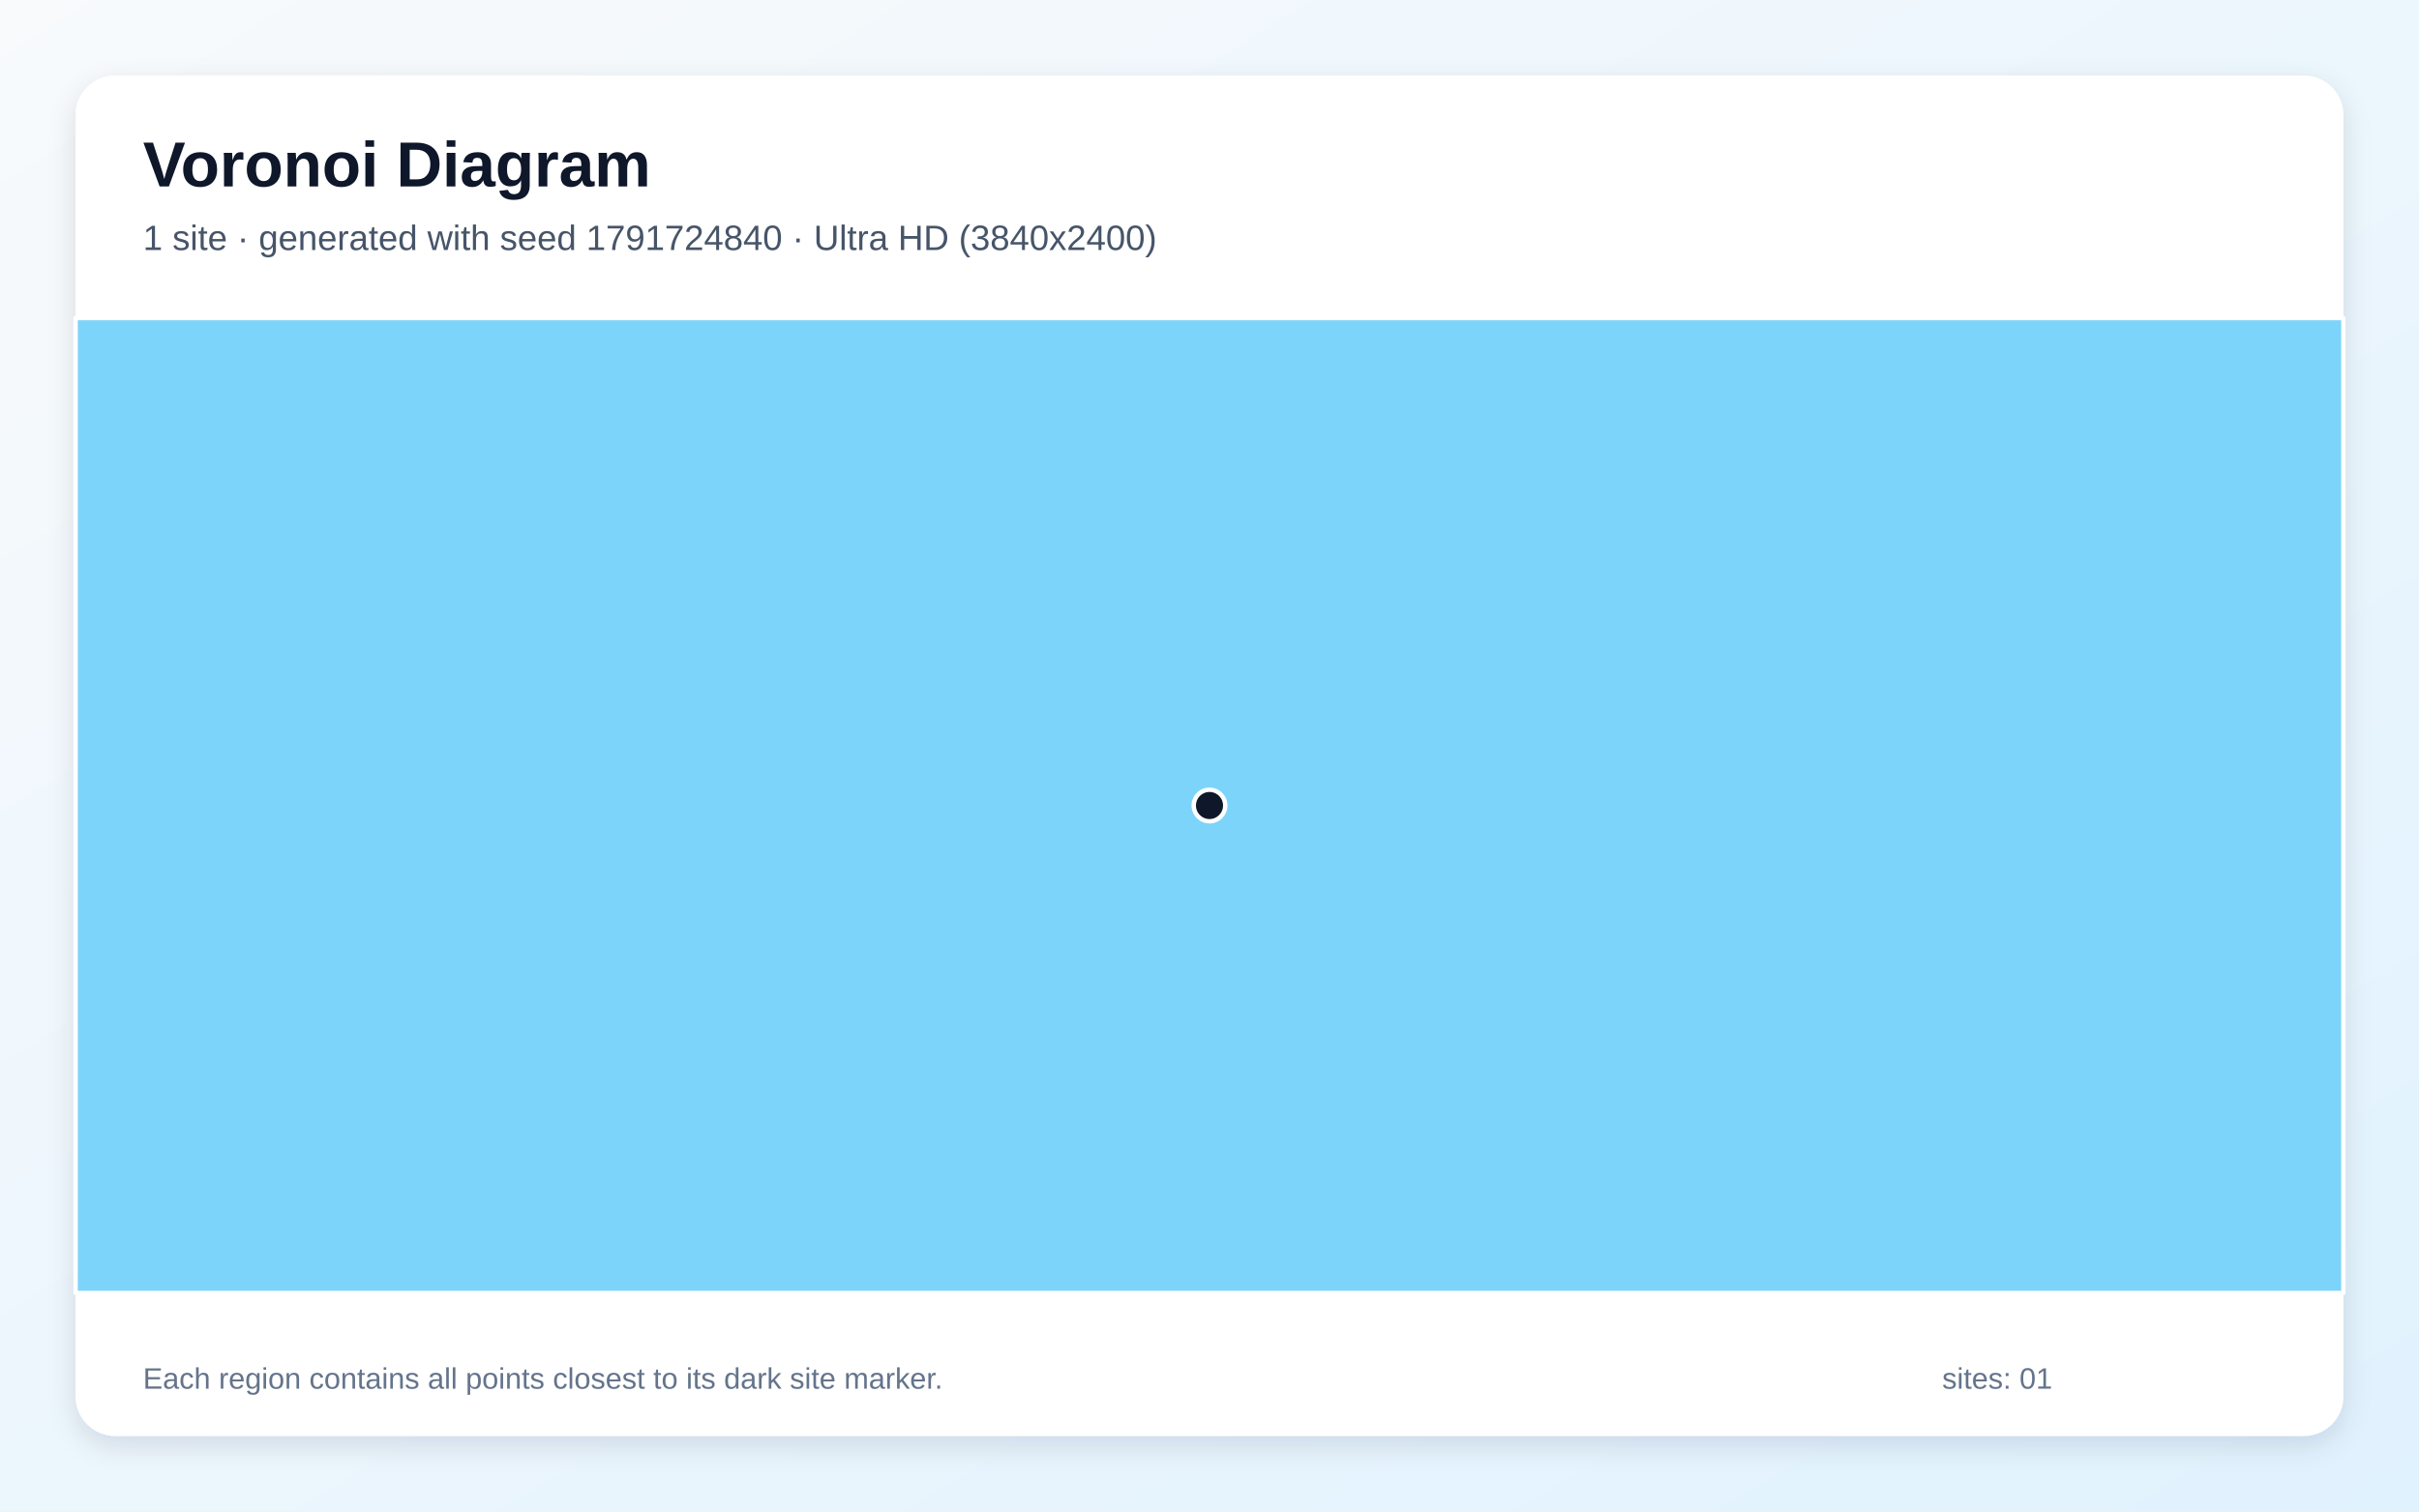
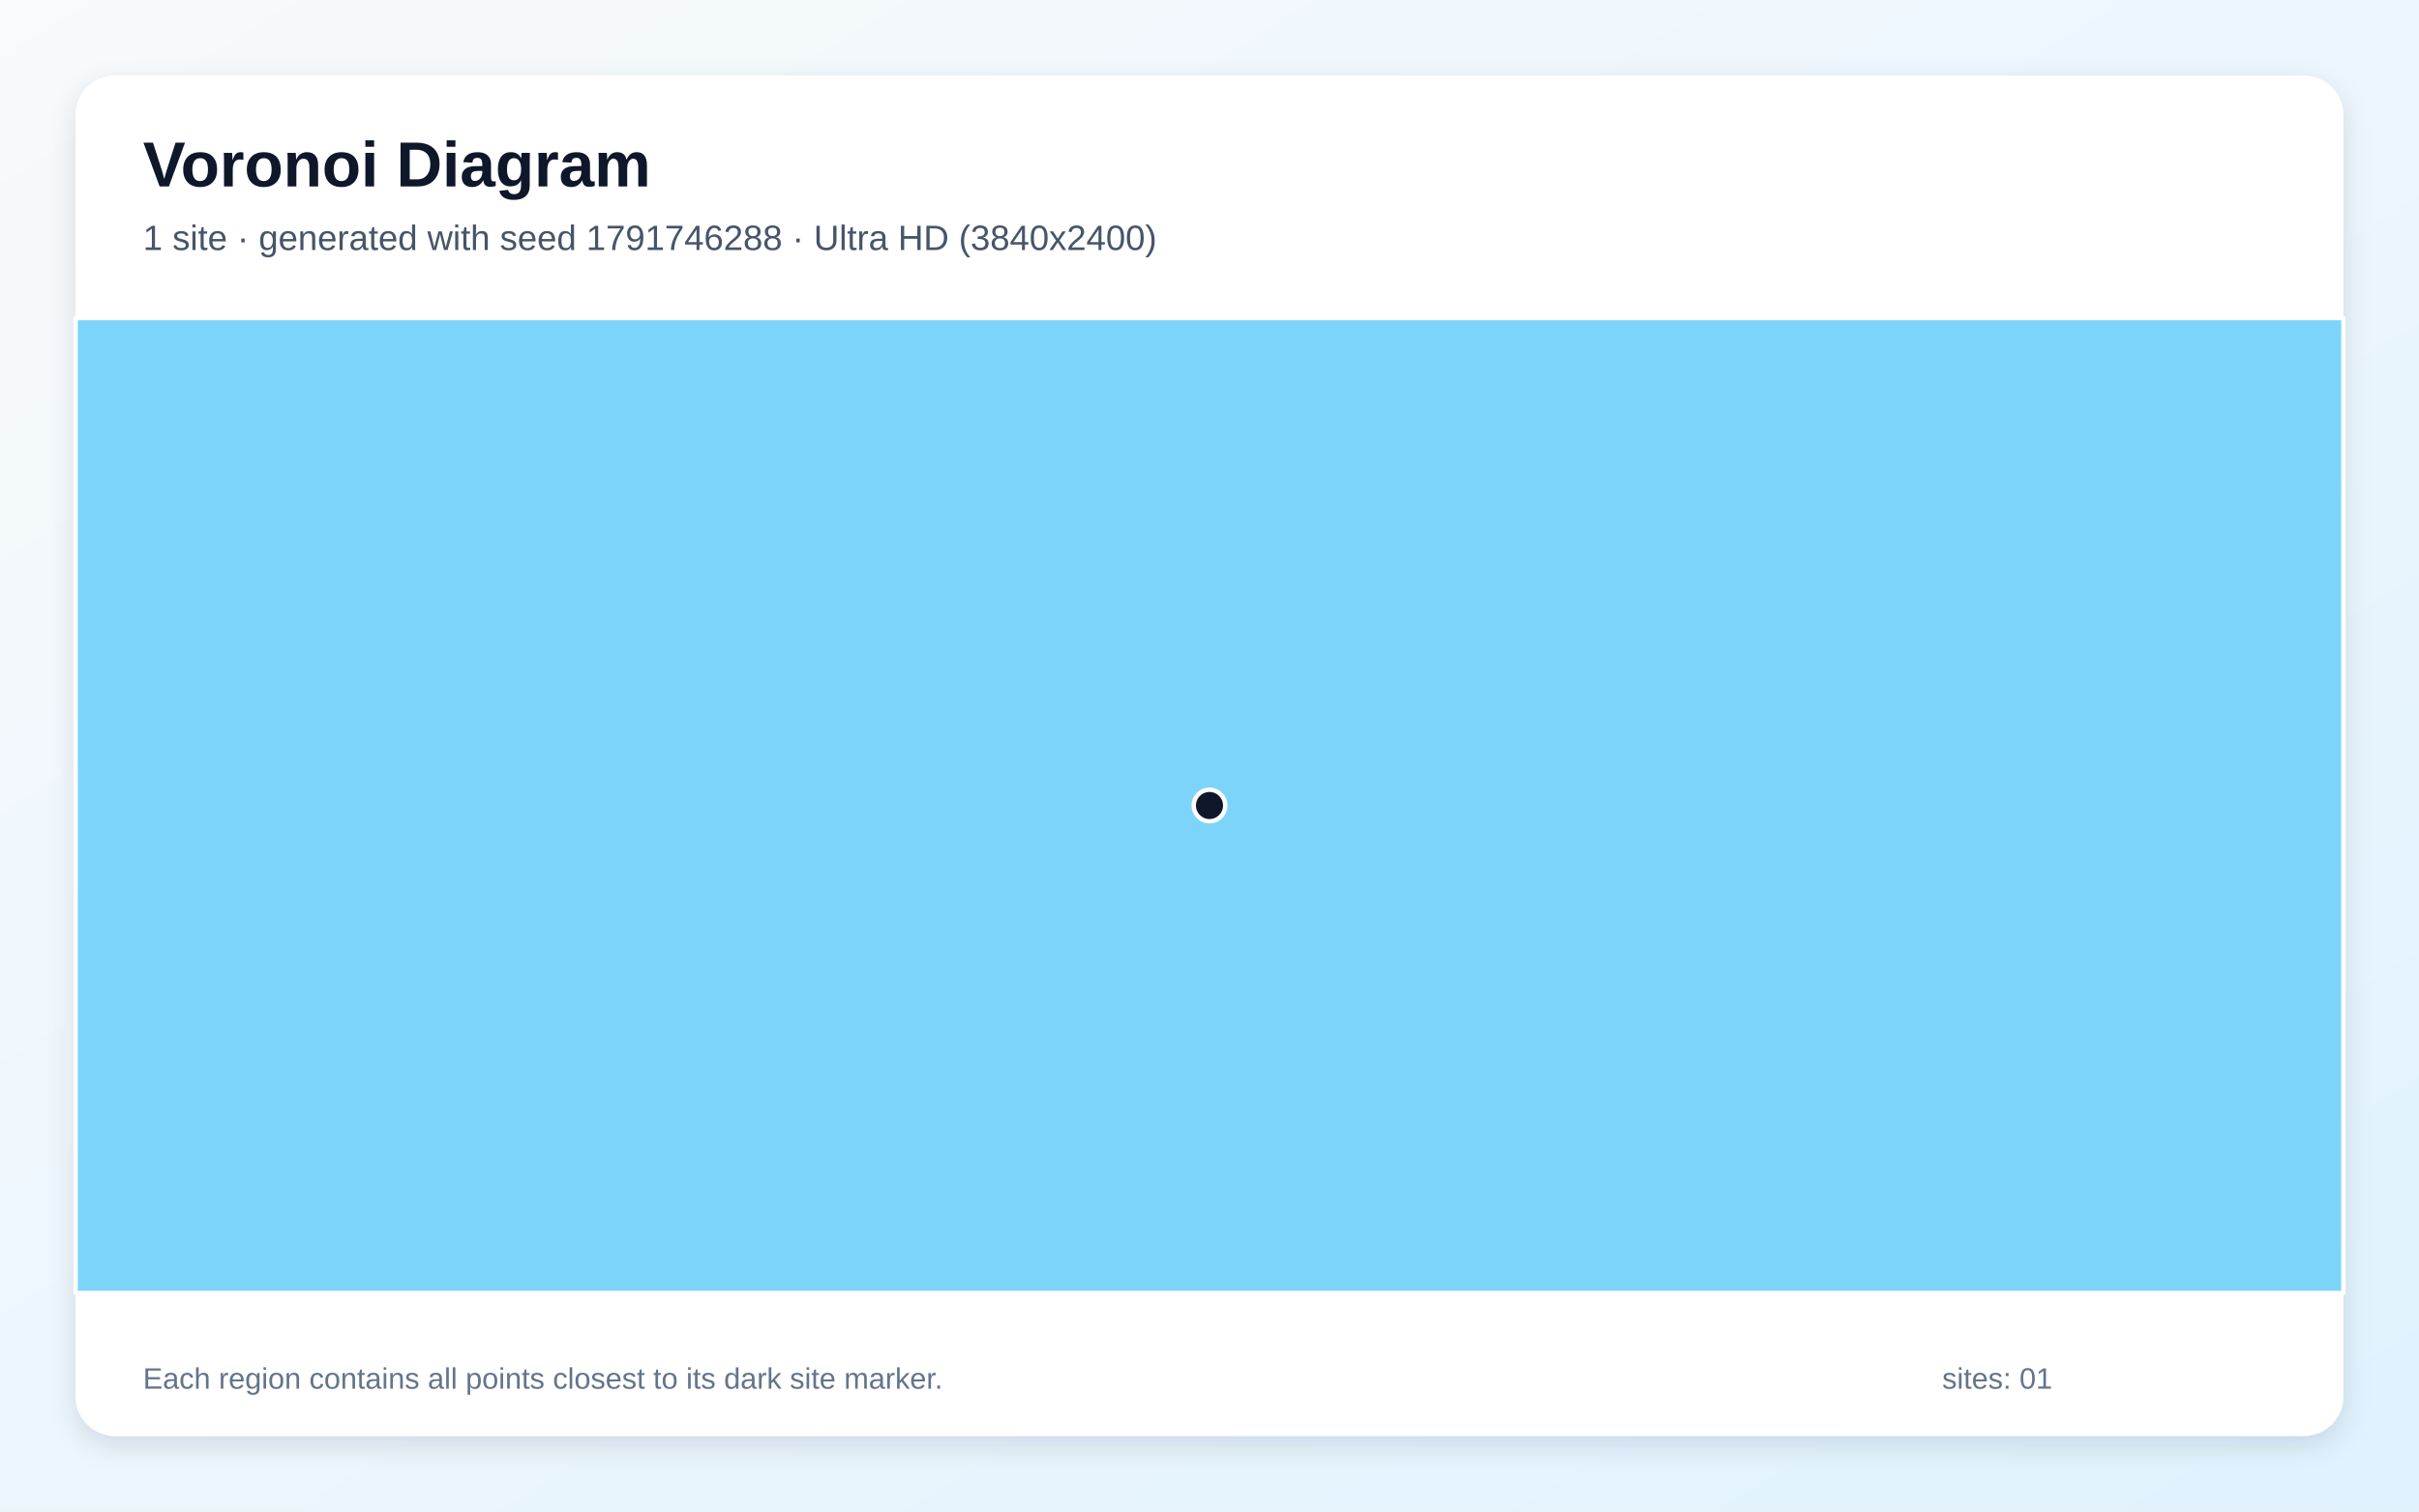
<svg xmlns="http://www.w3.org/2000/svg" width="3840" height="2400" viewBox="0 0 3840 2400" role="img" aria-labelledby="title description">
  <defs>
    <linearGradient id="background" x1="0" y1="0" x2="1" y2="1">
      <stop stop-color="#F8FAFC" />
      <stop offset="1" stop-color="#E0F2FE" />
    </linearGradient>
    <filter id="shadow" x="-5%" y="-5%" width="110%" height="110%">
      <feDropShadow dx="0" dy="15" stdDeviation="22" flood-color="#0F172A" flood-opacity=".12" />
    </filter>
  </defs>
  <rect width="3840" height="2400" fill="url(#background)" />
  <rect x="120" y="120" width="3600" height="2160" rx="63" fill="#FFFFFF" filter="url(#shadow)" />
  <g font-family="Arial, sans-serif">
    <text x="227" y="296" font-size="101" font-weight="700" fill="#0F172A">Voronoi Diagram</text>
-     <text x="227" y="397" font-size="56" fill="#475569">1 site · generated with seed 1791724840 · Ultra HD (3840x2400)</text>
+     <text x="227" y="397" font-size="56" fill="#475569">1 site · generated with seed 1791746288 · Ultra HD (3840x2400)</text>
  </g>
  <g stroke="#FFFFFF" stroke-width="7" stroke-linejoin="round">
    <polygon points="120.0,505.0 3720.0,505.0 3720.0,2053.0 120.0,2053.0" fill="#38BDF8" fill-opacity="0.65" />
  </g>
  <g>
    <circle cx="1920.0" cy="1279.0" r="25" fill="#0F172A" stroke="#FFFFFF" stroke-width="7" />
  </g>
  <g font-family="Arial, sans-serif" font-size="47" fill="#64748B">
    <text x="227" y="2205">Each region contains all points closest to its dark site marker.</text>
    <text x="3083" y="2205">sites: 01</text>
  </g>
</svg>
